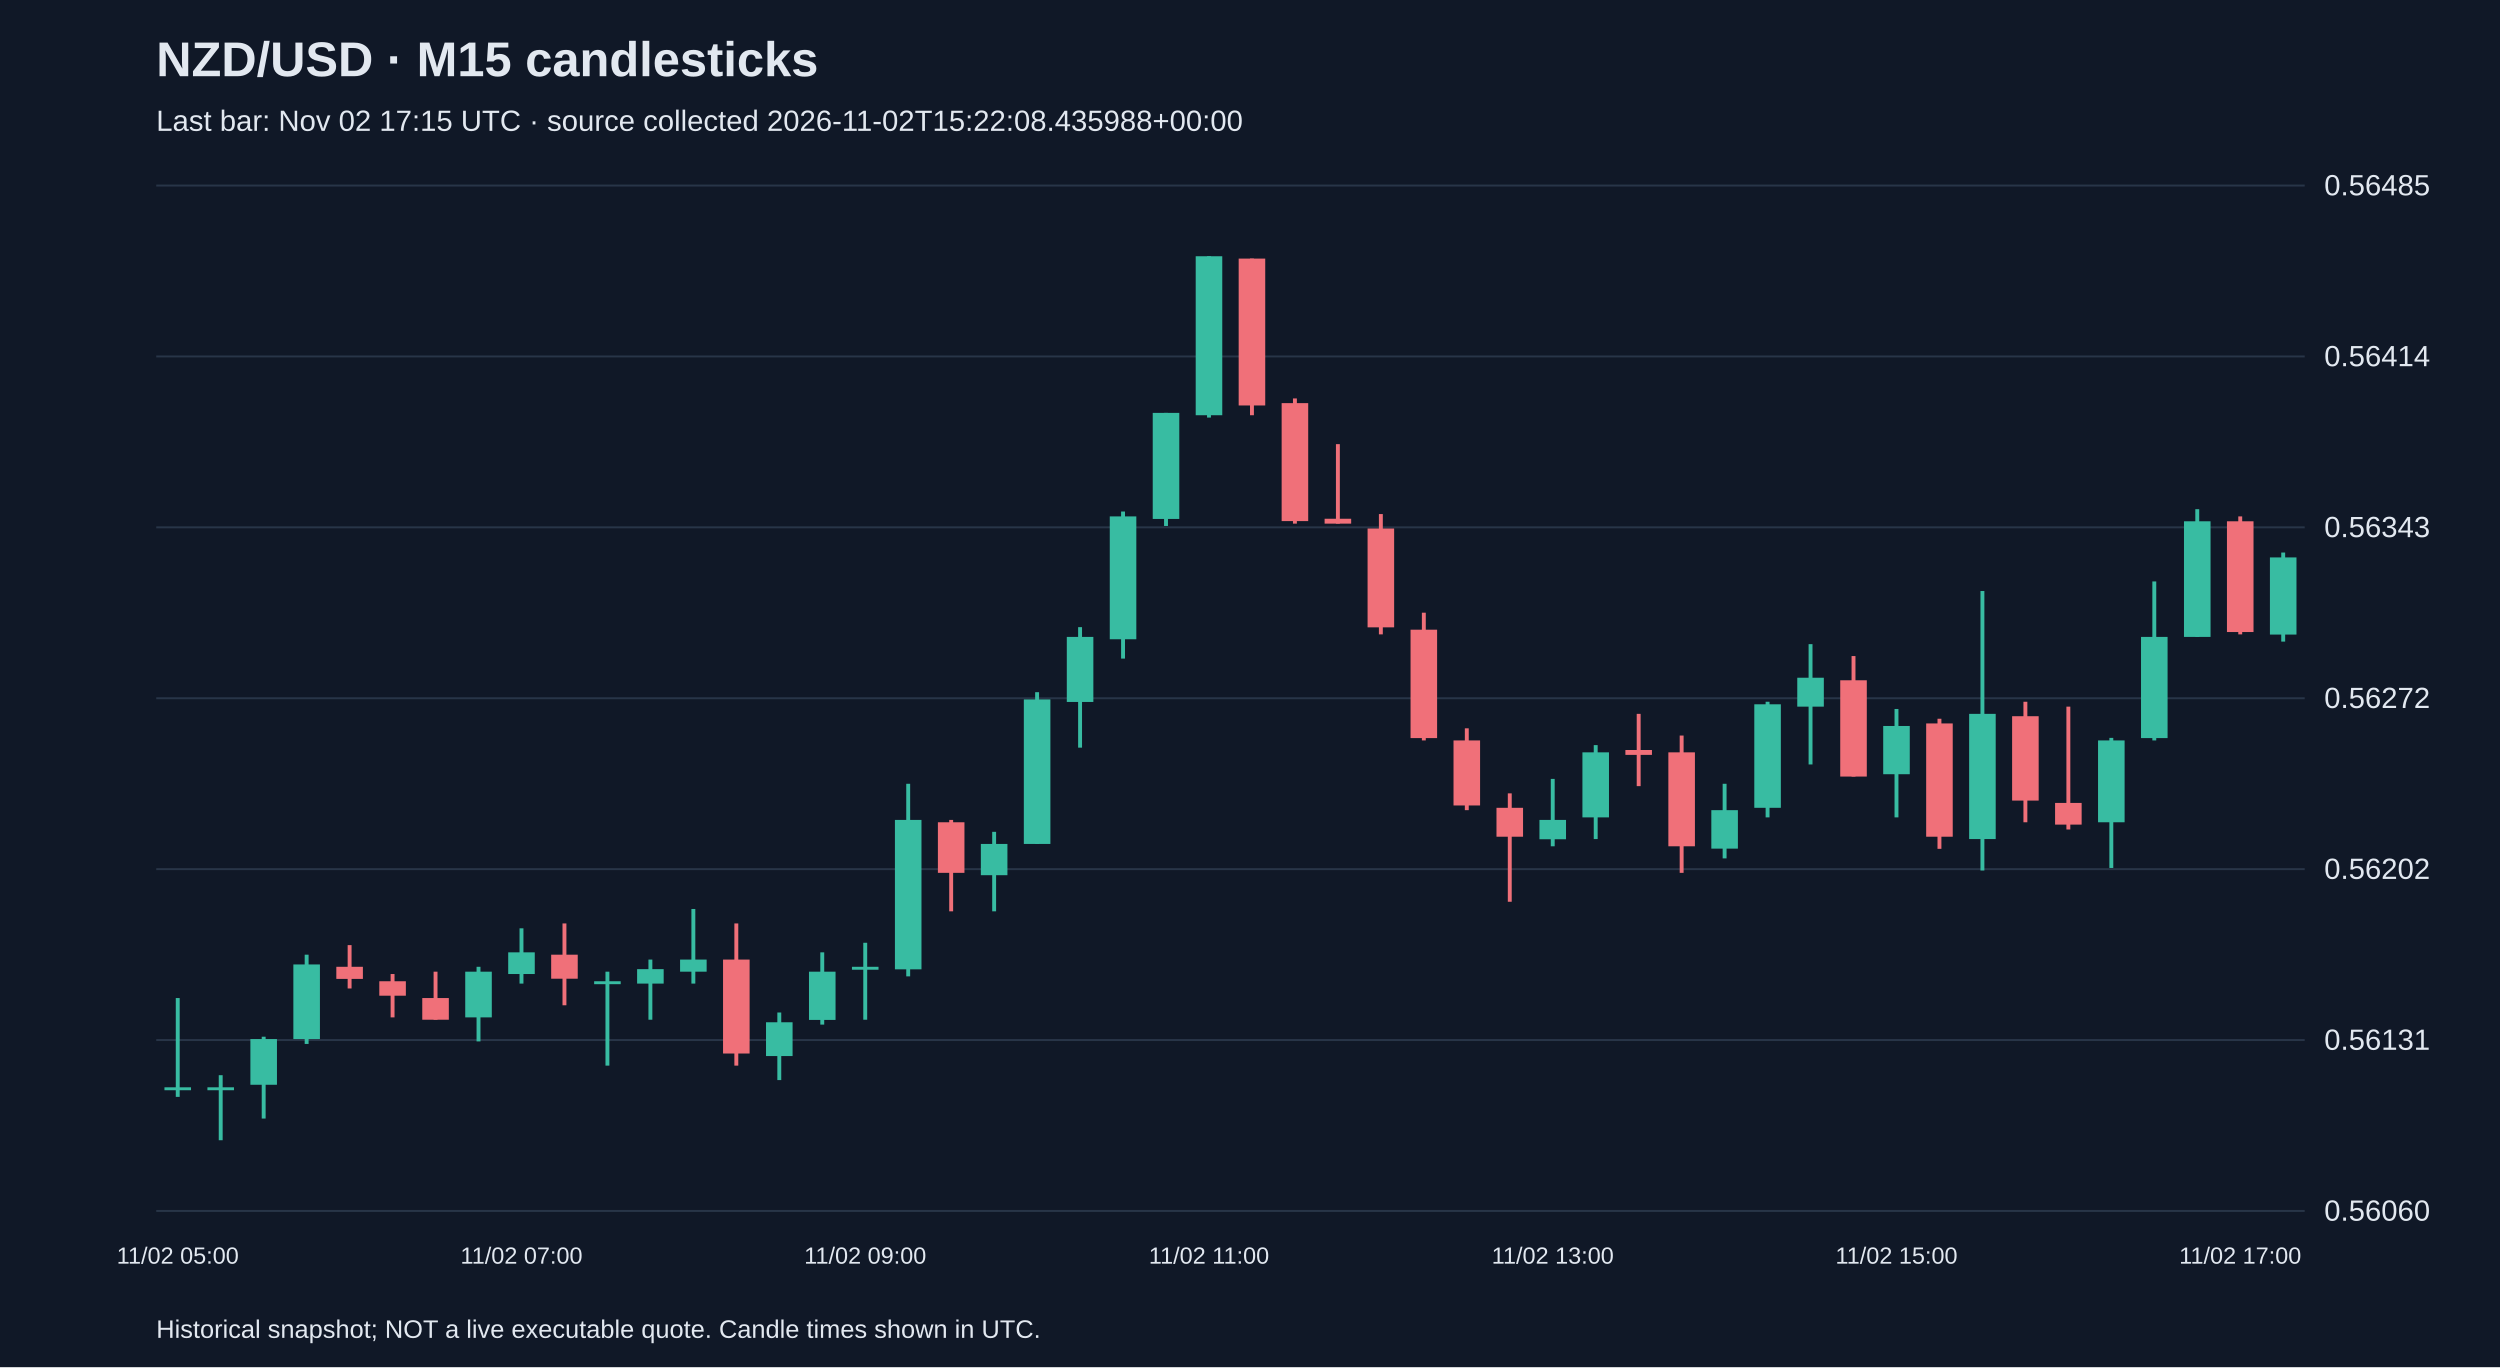
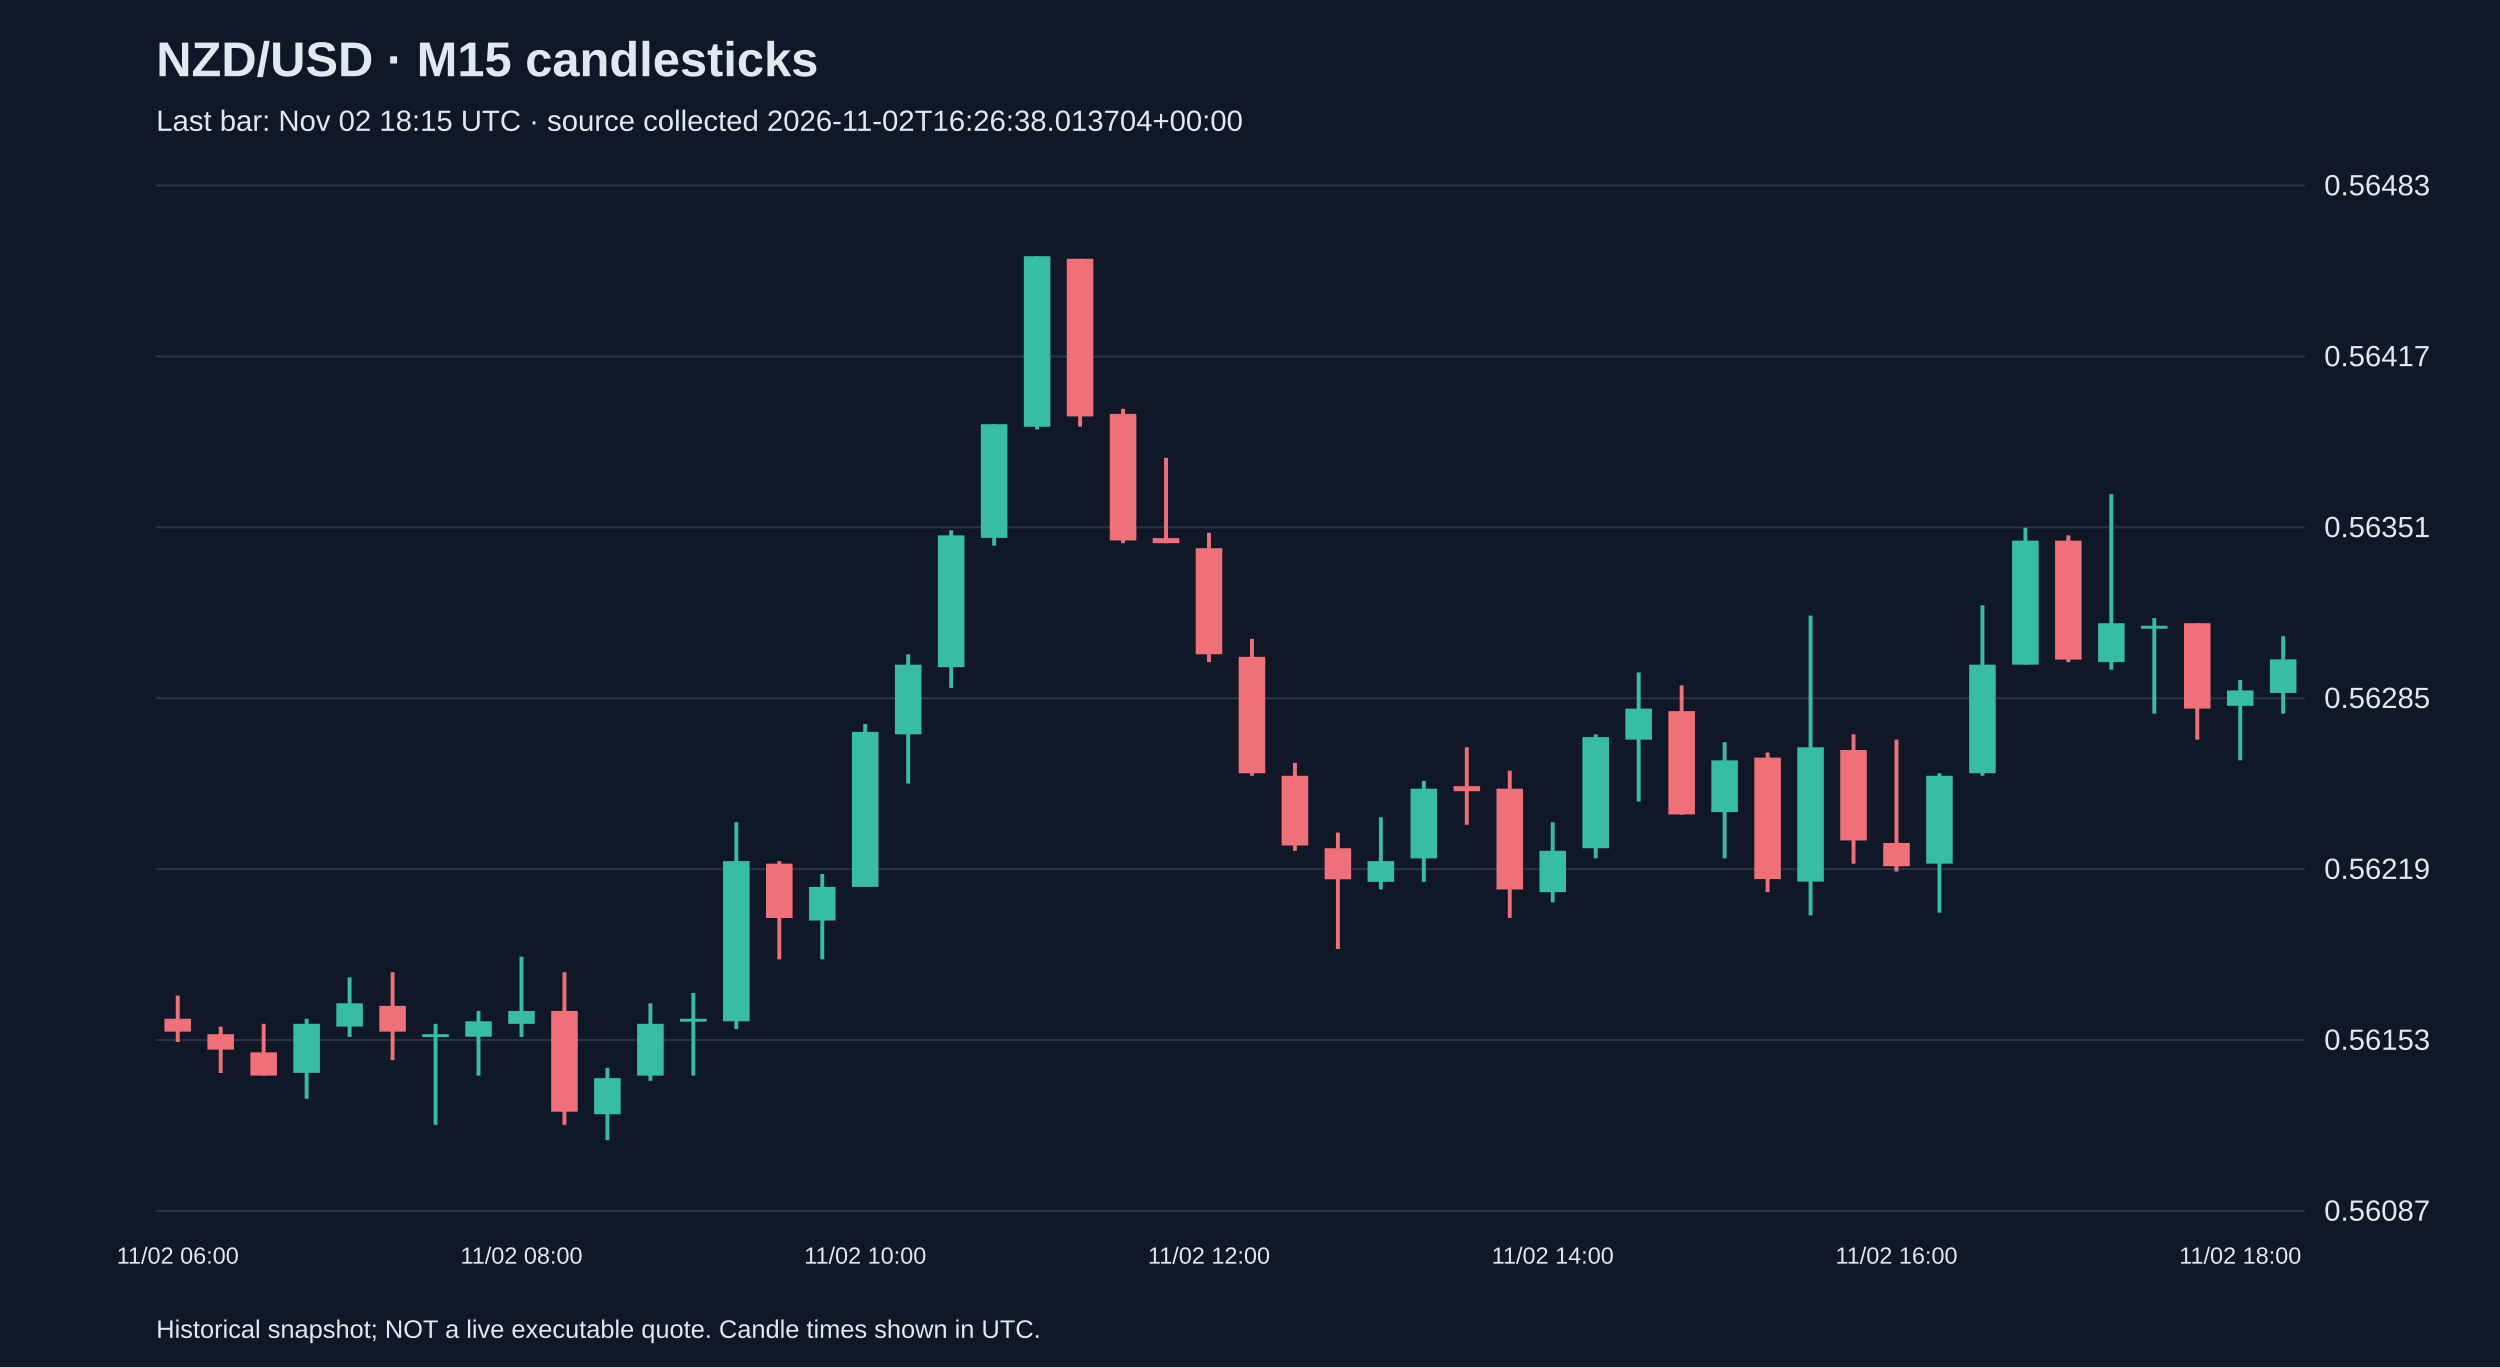
<svg xmlns="http://www.w3.org/2000/svg" viewBox="0 0 1280 700">
  <rect width="100%" height="100%" fill="#101827" />
  <style>text{font-family:Arial,sans-serif;fill:#e2e8f0}</style>
  <text x="80" y="39" font-size="25" font-weight="bold">NZD/USD · M15 candlesticks</text>
-   <text x="80" y="67" font-size="15" fill="#a6b1c5">Last bar: Nov 02 17:15 UTC · source collected 2026-11-02T15:22:08.435988+00:00</text>
+   <text x="80" y="67" font-size="15" fill="#a6b1c5">Last bar: Nov 02 18:15 UTC · source collected 2026-11-02T16:26:38.013704+00:00</text>
  <line x1="80" y1="620.0" x2="1180" y2="620.0" stroke="#283548" />
-   <text x="1190" y="625.0" font-size="15">0.56060</text>
+   <text x="1190" y="625.0" font-size="15">0.56087</text>
  <line x1="80" y1="532.5" x2="1180" y2="532.5" stroke="#283548" />
-   <text x="1190" y="537.5" font-size="15">0.56131</text>
+   <text x="1190" y="537.5" font-size="15">0.56153</text>
  <line x1="80" y1="445.0" x2="1180" y2="445.0" stroke="#283548" />
-   <text x="1190" y="450.0" font-size="15">0.56202</text>
+   <text x="1190" y="450.0" font-size="15">0.56219</text>
  <line x1="80" y1="357.5" x2="1180" y2="357.5" stroke="#283548" />
-   <text x="1190" y="362.5" font-size="15">0.56272</text>
+   <text x="1190" y="362.5" font-size="15">0.56285</text>
  <line x1="80" y1="270.0" x2="1180" y2="270.0" stroke="#283548" />
-   <text x="1190" y="275.0" font-size="15">0.56343</text>
+   <text x="1190" y="275.0" font-size="15">0.56351</text>
  <line x1="80" y1="182.5" x2="1180" y2="182.5" stroke="#283548" />
-   <text x="1190" y="187.5" font-size="15">0.56414</text>
+   <text x="1190" y="187.5" font-size="15">0.56417</text>
  <line x1="80" y1="95.0" x2="1180" y2="95.0" stroke="#283548" />
-   <text x="1190" y="100.0" font-size="15">0.56485</text>
-   <line x1="91.0" y1="511.0" x2="91.0" y2="561.6" stroke="#38bca2" stroke-width="2" />
-   <rect x="84.2" y="556.7" width="13.6" height="1.5" fill="#38bca2" />
-   <text x="91.0" y="647" text-anchor="middle" font-size="12">11/02 05:00</text>
-   <line x1="113.0" y1="550.5" x2="113.0" y2="583.8" stroke="#38bca2" stroke-width="2" />
-   <rect x="106.2" y="556.7" width="13.6" height="1.5" fill="#38bca2" />
-   <line x1="135.0" y1="530.8" x2="135.0" y2="572.7" stroke="#38bca2" stroke-width="2" />
-   <rect x="128.2" y="532.0" width="13.6" height="23.4" fill="#38bca2" />
-   <line x1="157.0" y1="488.8" x2="157.0" y2="534.5" stroke="#38bca2" stroke-width="2" />
-   <rect x="150.2" y="493.8" width="13.6" height="38.2" fill="#38bca2" />
-   <line x1="179.0" y1="483.9" x2="179.0" y2="506.1" stroke="#f07079" stroke-width="2" />
-   <rect x="172.2" y="495.0" width="13.6" height="6.2" fill="#f07079" />
-   <line x1="201.0" y1="498.7" x2="201.0" y2="520.9" stroke="#f07079" stroke-width="2" />
-   <rect x="194.2" y="502.4" width="13.6" height="7.4" fill="#f07079" />
-   <line x1="223.0" y1="497.5" x2="223.0" y2="522.1" stroke="#f07079" stroke-width="2" />
-   <rect x="216.2" y="511.0" width="13.6" height="11.1" fill="#f07079" />
-   <line x1="245.0" y1="495.0" x2="245.0" y2="533.2" stroke="#38bca2" stroke-width="2" />
-   <rect x="238.2" y="497.5" width="13.6" height="23.4" fill="#38bca2" />
-   <line x1="267.0" y1="475.3" x2="267.0" y2="503.6" stroke="#38bca2" stroke-width="2" />
-   <rect x="260.2" y="487.6" width="13.6" height="11.1" fill="#38bca2" />
-   <text x="267.0" y="647" text-anchor="middle" font-size="12">11/02 07:00</text>
-   <line x1="289.0" y1="472.8" x2="289.0" y2="514.7" stroke="#f07079" stroke-width="2" />
-   <rect x="282.2" y="488.8" width="13.6" height="12.3" fill="#f07079" />
-   <line x1="311.0" y1="497.5" x2="311.0" y2="545.6" stroke="#38bca2" stroke-width="2" />
-   <rect x="304.2" y="502.4" width="13.6" height="1.5" fill="#38bca2" />
-   <line x1="333.0" y1="491.3" x2="333.0" y2="522.1" stroke="#38bca2" stroke-width="2" />
-   <rect x="326.2" y="496.2" width="13.6" height="7.4" fill="#38bca2" />
-   <line x1="355.0" y1="465.4" x2="355.0" y2="503.6" stroke="#38bca2" stroke-width="2" />
-   <rect x="348.2" y="491.3" width="13.6" height="6.2" fill="#38bca2" />
-   <line x1="377.0" y1="472.8" x2="377.0" y2="545.6" stroke="#f07079" stroke-width="2" />
-   <rect x="370.2" y="491.3" width="13.6" height="48.1" fill="#f07079" />
-   <line x1="399.0" y1="518.4" x2="399.0" y2="553.0" stroke="#38bca2" stroke-width="2" />
-   <rect x="392.2" y="523.4" width="13.6" height="17.3" fill="#38bca2" />
-   <line x1="421.0" y1="487.6" x2="421.0" y2="524.6" stroke="#38bca2" stroke-width="2" />
-   <rect x="414.2" y="497.5" width="13.6" height="24.7" fill="#38bca2" />
-   <line x1="443.0" y1="482.7" x2="443.0" y2="522.1" stroke="#38bca2" stroke-width="2" />
-   <rect x="436.2" y="495.0" width="13.6" height="1.5" fill="#38bca2" />
-   <text x="443.0" y="647" text-anchor="middle" font-size="12">11/02 09:00</text>
-   <line x1="465.0" y1="401.3" x2="465.0" y2="499.9" stroke="#38bca2" stroke-width="2" />
-   <rect x="458.2" y="419.8" width="13.6" height="76.5" fill="#38bca2" />
-   <line x1="487.0" y1="419.8" x2="487.0" y2="466.6" stroke="#f07079" stroke-width="2" />
-   <rect x="480.2" y="421.0" width="13.6" height="25.9" fill="#f07079" />
-   <line x1="509.0" y1="425.9" x2="509.0" y2="466.6" stroke="#38bca2" stroke-width="2" />
-   <rect x="502.2" y="432.1" width="13.6" height="16.0" fill="#38bca2" />
-   <line x1="531.0" y1="354.4" x2="531.0" y2="432.1" stroke="#38bca2" stroke-width="2" />
-   <rect x="524.2" y="358.1" width="13.6" height="74.0" fill="#38bca2" />
-   <line x1="553.0" y1="321.1" x2="553.0" y2="382.8" stroke="#38bca2" stroke-width="2" />
-   <rect x="546.2" y="326.1" width="13.6" height="33.3" fill="#38bca2" />
-   <line x1="575.0" y1="261.9" x2="575.0" y2="337.2" stroke="#38bca2" stroke-width="2" />
-   <rect x="568.2" y="264.4" width="13.6" height="62.9" fill="#38bca2" />
-   <line x1="597.0" y1="211.4" x2="597.0" y2="269.3" stroke="#38bca2" stroke-width="2" />
-   <rect x="590.2" y="211.4" width="13.6" height="54.3" fill="#38bca2" />
-   <line x1="619.0" y1="131.2" x2="619.0" y2="213.8" stroke="#38bca2" stroke-width="2" />
-   <rect x="612.2" y="131.2" width="13.6" height="81.4" fill="#38bca2" />
-   <text x="619.0" y="647" text-anchor="middle" font-size="12">11/02 11:00</text>
-   <line x1="641.0" y1="132.4" x2="641.0" y2="212.6" stroke="#f07079" stroke-width="2" />
-   <rect x="634.2" y="132.4" width="13.6" height="75.2" fill="#f07079" />
-   <line x1="663.0" y1="204.0" x2="663.0" y2="268.1" stroke="#f07079" stroke-width="2" />
-   <rect x="656.2" y="206.4" width="13.6" height="60.4" fill="#f07079" />
-   <line x1="685.0" y1="227.4" x2="685.0" y2="268.1" stroke="#f07079" stroke-width="2" />
-   <rect x="678.2" y="265.6" width="13.6" height="2.5" fill="#f07079" />
-   <line x1="707.0" y1="263.2" x2="707.0" y2="324.8" stroke="#f07079" stroke-width="2" />
-   <rect x="700.2" y="270.6" width="13.6" height="50.6" fill="#f07079" />
-   <line x1="729.0" y1="313.7" x2="729.0" y2="379.1" stroke="#f07079" stroke-width="2" />
-   <rect x="722.2" y="322.4" width="13.6" height="55.5" fill="#f07079" />
-   <line x1="751.0" y1="372.9" x2="751.0" y2="414.8" stroke="#f07079" stroke-width="2" />
-   <rect x="744.2" y="379.1" width="13.6" height="33.3" fill="#f07079" />
-   <line x1="773.0" y1="406.2" x2="773.0" y2="461.7" stroke="#f07079" stroke-width="2" />
-   <rect x="766.2" y="413.6" width="13.6" height="14.8" fill="#f07079" />
-   <line x1="795.0" y1="398.8" x2="795.0" y2="433.3" stroke="#38bca2" stroke-width="2" />
-   <rect x="788.2" y="419.8" width="13.6" height="9.9" fill="#38bca2" />
-   <text x="795.0" y="647" text-anchor="middle" font-size="12">11/02 13:00</text>
-   <line x1="817.0" y1="381.5" x2="817.0" y2="429.6" stroke="#38bca2" stroke-width="2" />
-   <rect x="810.2" y="385.2" width="13.6" height="33.3" fill="#38bca2" />
-   <line x1="839.0" y1="365.5" x2="839.0" y2="402.5" stroke="#f07079" stroke-width="2" />
-   <rect x="832.2" y="384.0" width="13.6" height="2.5" fill="#f07079" />
-   <line x1="861.0" y1="376.6" x2="861.0" y2="446.9" stroke="#f07079" stroke-width="2" />
-   <rect x="854.2" y="385.2" width="13.6" height="48.1" fill="#f07079" />
-   <line x1="883.0" y1="401.3" x2="883.0" y2="439.5" stroke="#38bca2" stroke-width="2" />
-   <rect x="876.2" y="414.8" width="13.6" height="19.7" fill="#38bca2" />
-   <line x1="905.0" y1="359.3" x2="905.0" y2="418.5" stroke="#38bca2" stroke-width="2" />
-   <rect x="898.2" y="360.6" width="13.6" height="53.0" fill="#38bca2" />
-   <line x1="927.0" y1="329.8" x2="927.0" y2="391.4" stroke="#38bca2" stroke-width="2" />
-   <rect x="920.2" y="347.0" width="13.6" height="14.8" fill="#38bca2" />
-   <line x1="949.0" y1="335.9" x2="949.0" y2="397.6" stroke="#f07079" stroke-width="2" />
-   <rect x="942.2" y="348.3" width="13.6" height="49.3" fill="#f07079" />
-   <line x1="971.0" y1="363.0" x2="971.0" y2="418.5" stroke="#38bca2" stroke-width="2" />
-   <rect x="964.2" y="371.7" width="13.6" height="24.7" fill="#38bca2" />
-   <text x="971.0" y="647" text-anchor="middle" font-size="12">11/02 15:00</text>
-   <line x1="993.0" y1="368.0" x2="993.0" y2="434.6" stroke="#f07079" stroke-width="2" />
-   <rect x="986.2" y="370.4" width="13.6" height="58.0" fill="#f07079" />
-   <line x1="1015.0" y1="302.6" x2="1015.0" y2="445.7" stroke="#38bca2" stroke-width="2" />
-   <rect x="1008.2" y="365.5" width="13.6" height="64.1" fill="#38bca2" />
-   <line x1="1037.0" y1="359.3" x2="1037.0" y2="421.0" stroke="#f07079" stroke-width="2" />
-   <rect x="1030.2" y="366.7" width="13.6" height="43.2" fill="#f07079" />
-   <line x1="1059.0" y1="361.8" x2="1059.0" y2="424.7" stroke="#f07079" stroke-width="2" />
-   <rect x="1052.2" y="411.1" width="13.6" height="11.1" fill="#f07079" />
-   <line x1="1081.0" y1="377.8" x2="1081.0" y2="444.4" stroke="#38bca2" stroke-width="2" />
-   <rect x="1074.2" y="379.1" width="13.6" height="41.9" fill="#38bca2" />
-   <line x1="1103.0" y1="297.7" x2="1103.0" y2="379.1" stroke="#38bca2" stroke-width="2" />
-   <rect x="1096.2" y="326.1" width="13.6" height="51.8" fill="#38bca2" />
-   <line x1="1125.0" y1="260.7" x2="1125.0" y2="326.1" stroke="#38bca2" stroke-width="2" />
-   <rect x="1118.2" y="266.9" width="13.6" height="59.2" fill="#38bca2" />
-   <line x1="1147.0" y1="264.4" x2="1147.0" y2="324.8" stroke="#f07079" stroke-width="2" />
-   <rect x="1140.2" y="266.9" width="13.6" height="56.7" fill="#f07079" />
-   <text x="1147.0" y="647" text-anchor="middle" font-size="12">11/02 17:00</text>
-   <line x1="1169.0" y1="282.9" x2="1169.0" y2="328.5" stroke="#38bca2" stroke-width="2" />
-   <rect x="1162.2" y="285.4" width="13.6" height="39.5" fill="#38bca2" />
+   <text x="1190" y="100.0" font-size="15">0.56483</text>
+   <line x1="91.0" y1="509.7" x2="91.0" y2="533.5" stroke="#f07079" stroke-width="2" />
+   <rect x="84.2" y="521.6" width="13.6" height="6.6" fill="#f07079" />
+   <text x="91.0" y="647" text-anchor="middle" font-size="12">11/02 06:00</text>
+   <line x1="113.0" y1="525.6" x2="113.0" y2="549.4" stroke="#f07079" stroke-width="2" />
+   <rect x="106.2" y="529.5" width="13.6" height="7.9" fill="#f07079" />
+   <line x1="135.0" y1="524.2" x2="135.0" y2="550.7" stroke="#f07079" stroke-width="2" />
+   <rect x="128.2" y="538.8" width="13.6" height="11.9" fill="#f07079" />
+   <line x1="157.0" y1="521.6" x2="157.0" y2="562.6" stroke="#38bca2" stroke-width="2" />
+   <rect x="150.2" y="524.2" width="13.6" height="25.1" fill="#38bca2" />
+   <line x1="179.0" y1="500.4" x2="179.0" y2="530.9" stroke="#38bca2" stroke-width="2" />
+   <rect x="172.2" y="513.7" width="13.6" height="11.9" fill="#38bca2" />
+   <line x1="201.0" y1="497.8" x2="201.0" y2="542.8" stroke="#f07079" stroke-width="2" />
+   <rect x="194.2" y="515.0" width="13.6" height="13.2" fill="#f07079" />
+   <line x1="223.0" y1="524.2" x2="223.0" y2="575.9" stroke="#38bca2" stroke-width="2" />
+   <rect x="216.2" y="529.5" width="13.6" height="1.5" fill="#38bca2" />
+   <line x1="245.0" y1="517.6" x2="245.0" y2="550.7" stroke="#38bca2" stroke-width="2" />
+   <rect x="238.2" y="522.9" width="13.6" height="7.9" fill="#38bca2" />
+   <line x1="267.0" y1="489.8" x2="267.0" y2="530.9" stroke="#38bca2" stroke-width="2" />
+   <rect x="260.2" y="517.6" width="13.6" height="6.6" fill="#38bca2" />
+   <text x="267.0" y="647" text-anchor="middle" font-size="12">11/02 08:00</text>
+   <line x1="289.0" y1="497.8" x2="289.0" y2="575.9" stroke="#f07079" stroke-width="2" />
+   <rect x="282.2" y="517.6" width="13.6" height="51.6" fill="#f07079" />
+   <line x1="311.0" y1="546.7" x2="311.0" y2="583.8" stroke="#38bca2" stroke-width="2" />
+   <rect x="304.2" y="552.0" width="13.6" height="18.5" fill="#38bca2" />
+   <line x1="333.0" y1="513.7" x2="333.0" y2="553.4" stroke="#38bca2" stroke-width="2" />
+   <rect x="326.2" y="524.2" width="13.6" height="26.5" fill="#38bca2" />
+   <line x1="355.0" y1="508.4" x2="355.0" y2="550.7" stroke="#38bca2" stroke-width="2" />
+   <rect x="348.2" y="521.6" width="13.6" height="1.5" fill="#38bca2" />
+   <line x1="377.0" y1="421.0" x2="377.0" y2="526.9" stroke="#38bca2" stroke-width="2" />
+   <rect x="370.2" y="440.9" width="13.6" height="82.0" fill="#38bca2" />
+   <line x1="399.0" y1="440.9" x2="399.0" y2="491.2" stroke="#f07079" stroke-width="2" />
+   <rect x="392.2" y="442.2" width="13.6" height="27.8" fill="#f07079" />
+   <line x1="421.0" y1="447.5" x2="421.0" y2="491.2" stroke="#38bca2" stroke-width="2" />
+   <rect x="414.2" y="454.1" width="13.6" height="17.2" fill="#38bca2" />
+   <line x1="443.0" y1="370.7" x2="443.0" y2="454.1" stroke="#38bca2" stroke-width="2" />
+   <rect x="436.2" y="374.7" width="13.6" height="79.4" fill="#38bca2" />
+   <text x="443.0" y="647" text-anchor="middle" font-size="12">11/02 10:00</text>
+   <line x1="465.0" y1="335.0" x2="465.0" y2="401.2" stroke="#38bca2" stroke-width="2" />
+   <rect x="458.2" y="340.3" width="13.6" height="35.7" fill="#38bca2" />
+   <line x1="487.0" y1="271.5" x2="487.0" y2="352.2" stroke="#38bca2" stroke-width="2" />
+   <rect x="480.2" y="274.1" width="13.6" height="67.5" fill="#38bca2" />
+   <line x1="509.0" y1="217.2" x2="509.0" y2="279.4" stroke="#38bca2" stroke-width="2" />
+   <rect x="502.2" y="217.2" width="13.6" height="58.2" fill="#38bca2" />
+   <line x1="531.0" y1="131.2" x2="531.0" y2="219.9" stroke="#38bca2" stroke-width="2" />
+   <rect x="524.2" y="131.2" width="13.6" height="87.3" fill="#38bca2" />
+   <line x1="553.0" y1="132.5" x2="553.0" y2="218.5" stroke="#f07079" stroke-width="2" />
+   <rect x="546.2" y="132.5" width="13.6" height="80.7" fill="#f07079" />
+   <line x1="575.0" y1="209.3" x2="575.0" y2="278.1" stroke="#f07079" stroke-width="2" />
+   <rect x="568.2" y="211.9" width="13.6" height="64.8" fill="#f07079" />
+   <line x1="597.0" y1="234.4" x2="597.0" y2="278.1" stroke="#f07079" stroke-width="2" />
+   <rect x="590.2" y="275.5" width="13.6" height="2.6" fill="#f07079" />
+   <line x1="619.0" y1="272.8" x2="619.0" y2="339.0" stroke="#f07079" stroke-width="2" />
+   <rect x="612.2" y="280.7" width="13.6" height="54.3" fill="#f07079" />
+   <text x="619.0" y="647" text-anchor="middle" font-size="12">11/02 12:00</text>
+   <line x1="641.0" y1="327.1" x2="641.0" y2="397.2" stroke="#f07079" stroke-width="2" />
+   <rect x="634.2" y="336.3" width="13.6" height="59.6" fill="#f07079" />
+   <line x1="663.0" y1="390.6" x2="663.0" y2="435.6" stroke="#f07079" stroke-width="2" />
+   <rect x="656.2" y="397.2" width="13.6" height="35.7" fill="#f07079" />
+   <line x1="685.0" y1="426.3" x2="685.0" y2="485.9" stroke="#f07079" stroke-width="2" />
+   <rect x="678.2" y="434.3" width="13.6" height="15.9" fill="#f07079" />
+   <line x1="707.0" y1="418.4" x2="707.0" y2="455.4" stroke="#38bca2" stroke-width="2" />
+   <rect x="700.2" y="440.9" width="13.6" height="10.6" fill="#38bca2" />
+   <line x1="729.0" y1="399.8" x2="729.0" y2="451.5" stroke="#38bca2" stroke-width="2" />
+   <rect x="722.2" y="403.8" width="13.6" height="35.7" fill="#38bca2" />
+   <line x1="751.0" y1="382.6" x2="751.0" y2="422.3" stroke="#f07079" stroke-width="2" />
+   <rect x="744.2" y="402.5" width="13.6" height="2.6" fill="#f07079" />
+   <line x1="773.0" y1="394.6" x2="773.0" y2="470.0" stroke="#f07079" stroke-width="2" />
+   <rect x="766.2" y="403.8" width="13.6" height="51.6" fill="#f07079" />
+   <line x1="795.0" y1="421.0" x2="795.0" y2="462.0" stroke="#38bca2" stroke-width="2" />
+   <rect x="788.2" y="435.6" width="13.6" height="21.2" fill="#38bca2" />
+   <text x="795.0" y="647" text-anchor="middle" font-size="12">11/02 14:00</text>
+   <line x1="817.0" y1="376.0" x2="817.0" y2="439.5" stroke="#38bca2" stroke-width="2" />
+   <rect x="810.2" y="377.4" width="13.6" height="56.9" fill="#38bca2" />
+   <line x1="839.0" y1="344.3" x2="839.0" y2="410.4" stroke="#38bca2" stroke-width="2" />
+   <rect x="832.2" y="362.8" width="13.6" height="15.9" fill="#38bca2" />
+   <line x1="861.0" y1="350.9" x2="861.0" y2="417.1" stroke="#f07079" stroke-width="2" />
+   <rect x="854.2" y="364.1" width="13.6" height="52.9" fill="#f07079" />
+   <line x1="883.0" y1="380.0" x2="883.0" y2="439.5" stroke="#38bca2" stroke-width="2" />
+   <rect x="876.2" y="389.3" width="13.6" height="26.5" fill="#38bca2" />
+   <line x1="905.0" y1="385.3" x2="905.0" y2="456.8" stroke="#f07079" stroke-width="2" />
+   <rect x="898.2" y="387.9" width="13.6" height="62.2" fill="#f07079" />
+   <line x1="927.0" y1="315.2" x2="927.0" y2="468.7" stroke="#38bca2" stroke-width="2" />
+   <rect x="920.2" y="382.6" width="13.6" height="68.8" fill="#38bca2" />
+   <line x1="949.0" y1="376.0" x2="949.0" y2="442.2" stroke="#f07079" stroke-width="2" />
+   <rect x="942.2" y="384.0" width="13.6" height="46.3" fill="#f07079" />
+   <line x1="971.0" y1="378.7" x2="971.0" y2="446.2" stroke="#f07079" stroke-width="2" />
+   <rect x="964.2" y="431.6" width="13.6" height="11.9" fill="#f07079" />
+   <text x="971.0" y="647" text-anchor="middle" font-size="12">11/02 16:00</text>
+   <line x1="993.0" y1="395.9" x2="993.0" y2="467.3" stroke="#38bca2" stroke-width="2" />
+   <rect x="986.2" y="397.2" width="13.6" height="45.0" fill="#38bca2" />
+   <line x1="1015.0" y1="309.9" x2="1015.0" y2="397.2" stroke="#38bca2" stroke-width="2" />
+   <rect x="1008.2" y="340.3" width="13.6" height="55.6" fill="#38bca2" />
+   <line x1="1037.0" y1="270.2" x2="1037.0" y2="340.3" stroke="#38bca2" stroke-width="2" />
+   <rect x="1030.2" y="276.8" width="13.6" height="63.5" fill="#38bca2" />
+   <line x1="1059.0" y1="274.1" x2="1059.0" y2="339.0" stroke="#f07079" stroke-width="2" />
+   <rect x="1052.2" y="276.8" width="13.6" height="60.9" fill="#f07079" />
+   <line x1="1081.0" y1="253.0" x2="1081.0" y2="342.9" stroke="#38bca2" stroke-width="2" />
+   <rect x="1074.2" y="319.1" width="13.6" height="19.9" fill="#38bca2" />
+   <line x1="1103.0" y1="316.5" x2="1103.0" y2="365.4" stroke="#38bca2" stroke-width="2" />
+   <rect x="1096.2" y="320.4" width="13.6" height="1.5" fill="#38bca2" />
+   <line x1="1125.0" y1="319.1" x2="1125.0" y2="378.7" stroke="#f07079" stroke-width="2" />
+   <rect x="1118.2" y="319.1" width="13.6" height="43.7" fill="#f07079" />
+   <line x1="1147.0" y1="348.2" x2="1147.0" y2="389.3" stroke="#38bca2" stroke-width="2" />
+   <rect x="1140.2" y="353.5" width="13.6" height="7.9" fill="#38bca2" />
+   <text x="1147.0" y="647" text-anchor="middle" font-size="12">11/02 18:00</text>
+   <line x1="1169.0" y1="325.7" x2="1169.0" y2="365.4" stroke="#38bca2" stroke-width="2" />
+   <rect x="1162.2" y="337.6" width="13.6" height="17.2" fill="#38bca2" />
  <text x="80" y="685" font-size="13">Historical snapshot; NOT a live executable quote. Candle times shown in UTC.</text>
</svg>
